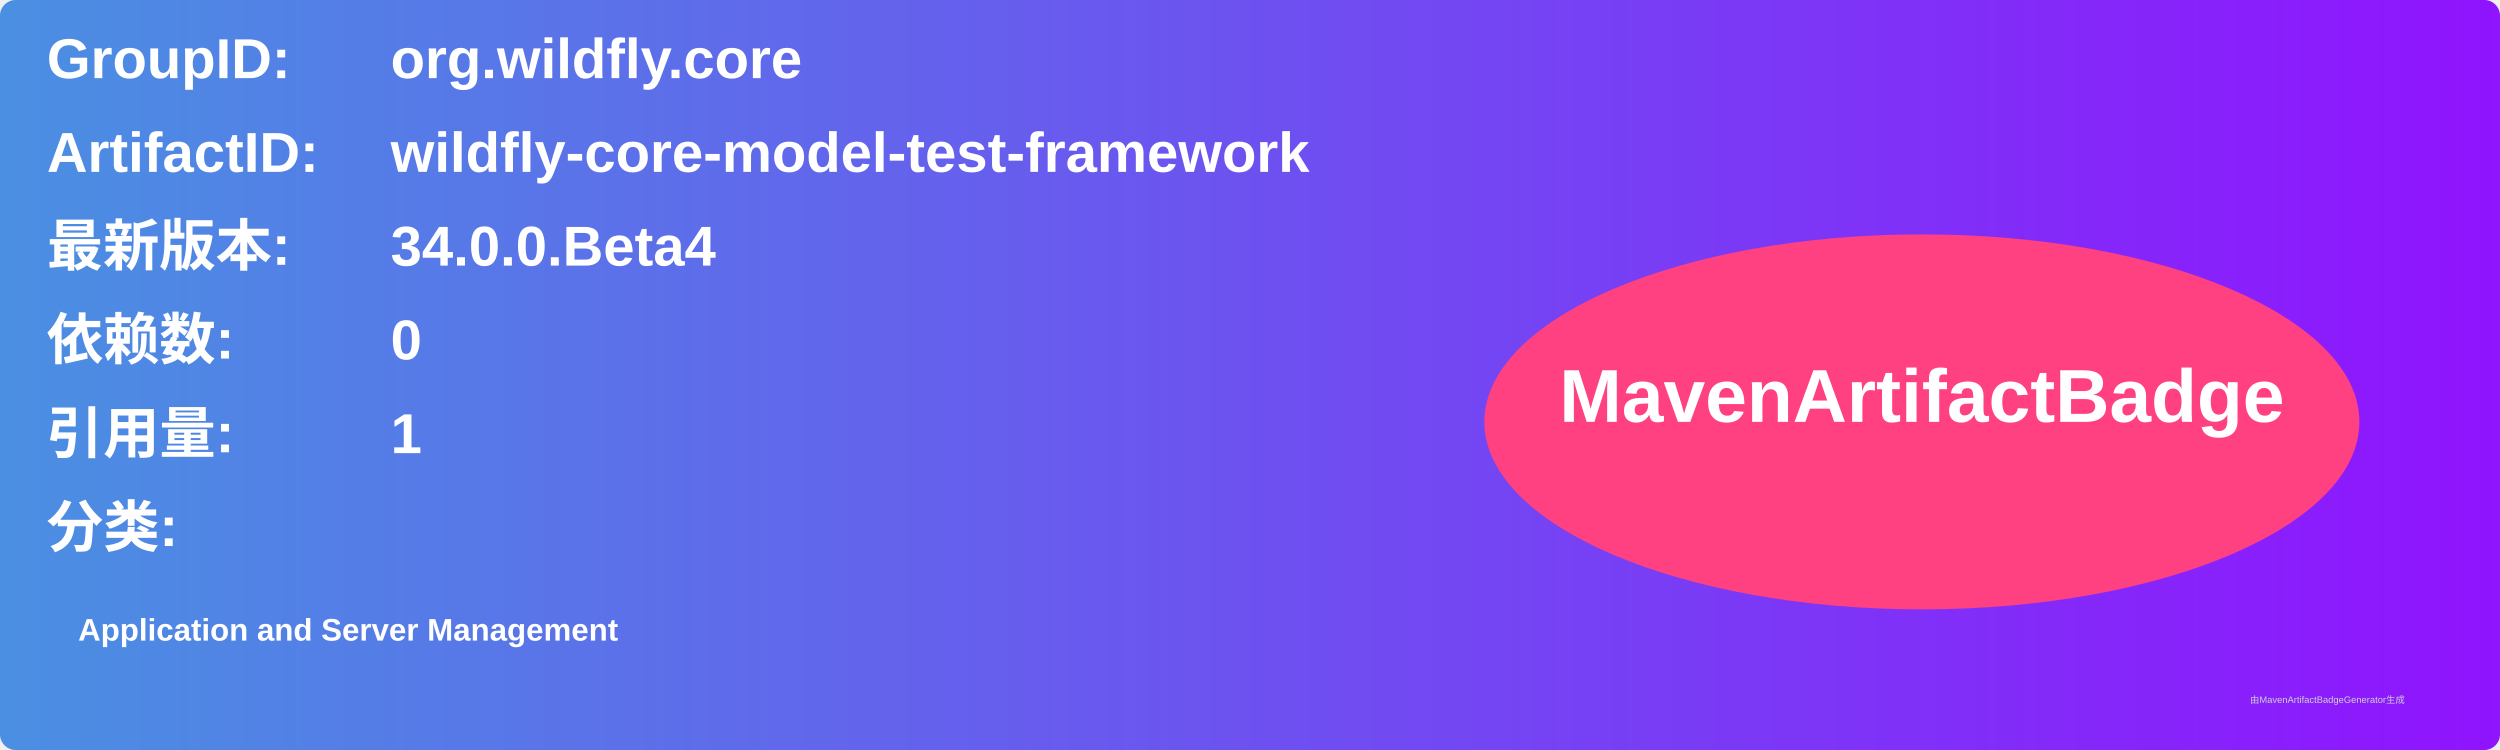
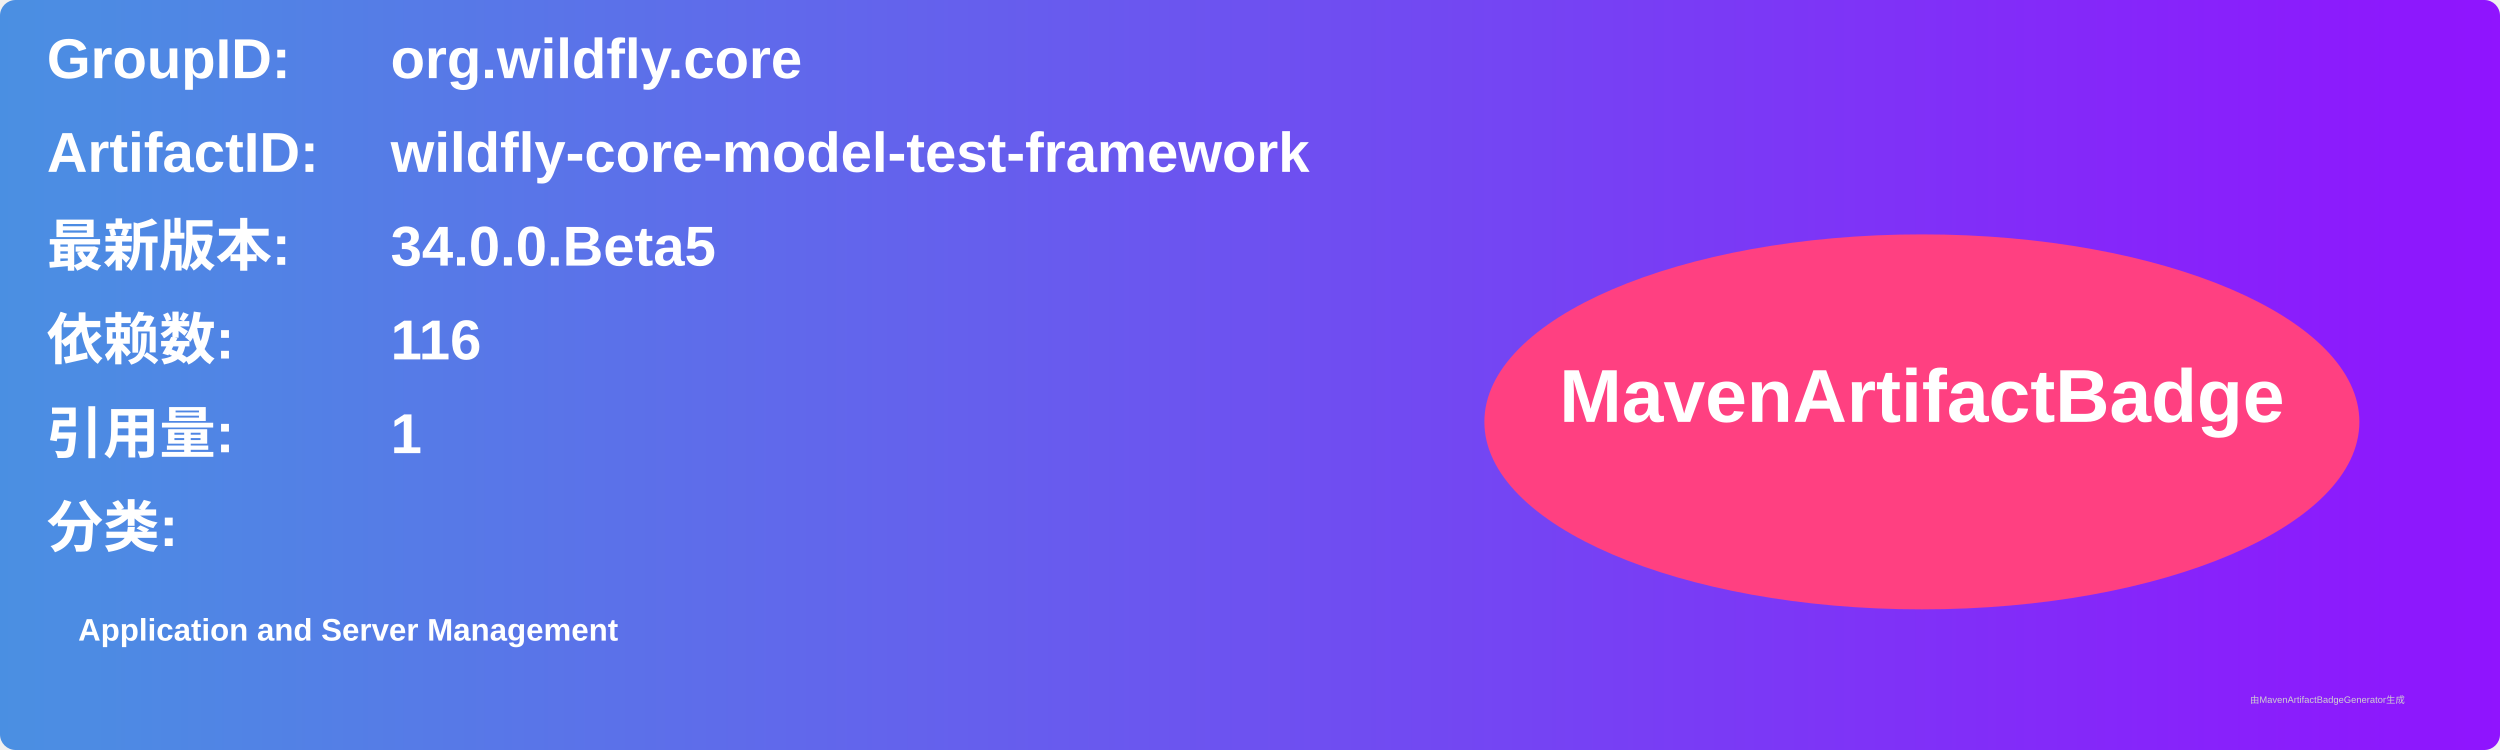
<svg xmlns="http://www.w3.org/2000/svg" width="800" height="240" viewBox="0 0 800 240">
  <linearGradient id="grad" x1="0%" y1="0%" x2="100%" y2="0%">
    <stop offset="0%" stop-color="#4a90e2" />
    <stop offset="100%" stop-color="#9013fe" />
  </linearGradient>
  <rect width="100%" height="100%" rx="5" ry="5" fill="url(#grad)" />
  <g transform="translate(15, 15)">
    <text x="0" y="10" font-family="Arial" font-size="18" fill="white" font-weight="bold" width="260">GroupID:</text>
    <text x="110" y="10" font-family="Arial" font-size="18" fill="white" font-weight="bold" width="460">org.wildfly.core</text>
    <text x="0" y="40" font-family="Arial" font-size="18" fill="white" font-weight="bold" width="260">ArtifactID:</text>
    <text x="110" y="40" font-family="Arial" font-size="18" fill="white" font-weight="bold" width="460">wildfly-core-model-test-framework</text>
    <text x="0" y="70" font-family="Arial" font-size="18" fill="white" font-weight="bold">最新版本:</text>
    <text x="110" y="70" font-family="Arial" font-size="18" fill="white" font-weight="bold">
-       <tspan font-weight="bold">34.0.0.Beta4</tspan>
+       <tspan font-weight="bold">34.0.0.Beta5</tspan>
    </text>
    <text x="0" y="100" font-family="Arial" font-size="18" fill="white" font-weight="bold">依赖数: </text>
    <text x="110" y="100" font-family="Arial" font-size="18" fill="white">
-       <tspan font-weight="bold">0</tspan>
+       <tspan font-weight="bold">116</tspan>
    </text>
    <text x="0" y="130" font-family="Arial" font-size="18" fill="white" font-weight="bold">引用量: </text>
    <text x="110" y="130" font-family="Arial" font-size="18" fill="white">
      <tspan font-weight="bold">1</tspan>
    </text>
    <text x="0" y="160" font-family="Arial" font-size="18" fill="white" font-weight="bold">分类:</text>
    <text x="10" y="190" font-family="Arial" font-size="10" fill="white">
      <tspan font-weight="bold">Application and Server Management</tspan>
    </text>
    <ellipse cx="600" cy="120" rx="140" ry="60" fill="#ff4081" />
    <text x="600" y="120" text-anchor="middle" font-family="Arial" font-size="24" fill="white" font-weight="bold">MavenArtifactBadge</text>
  </g>
  <text x="720" y="225" font-family="Arial" font-size="3" fill="#d0d0d0">由MavenArtifactBadgeGenerator生成</text>
</svg>
